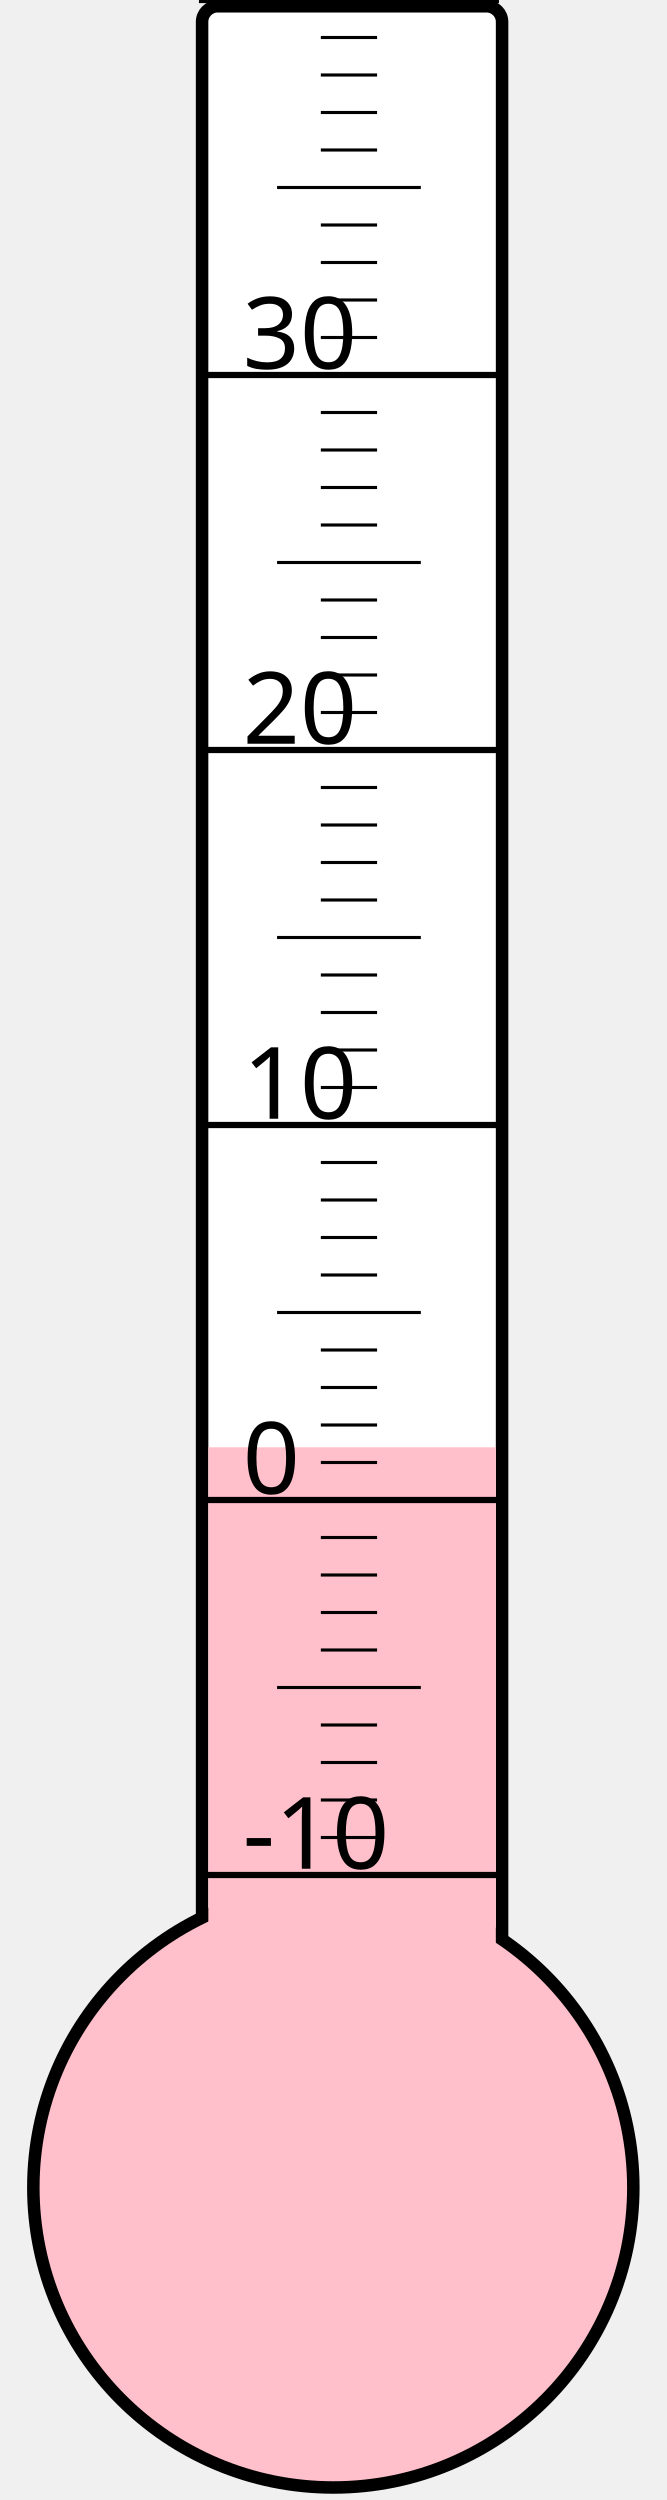
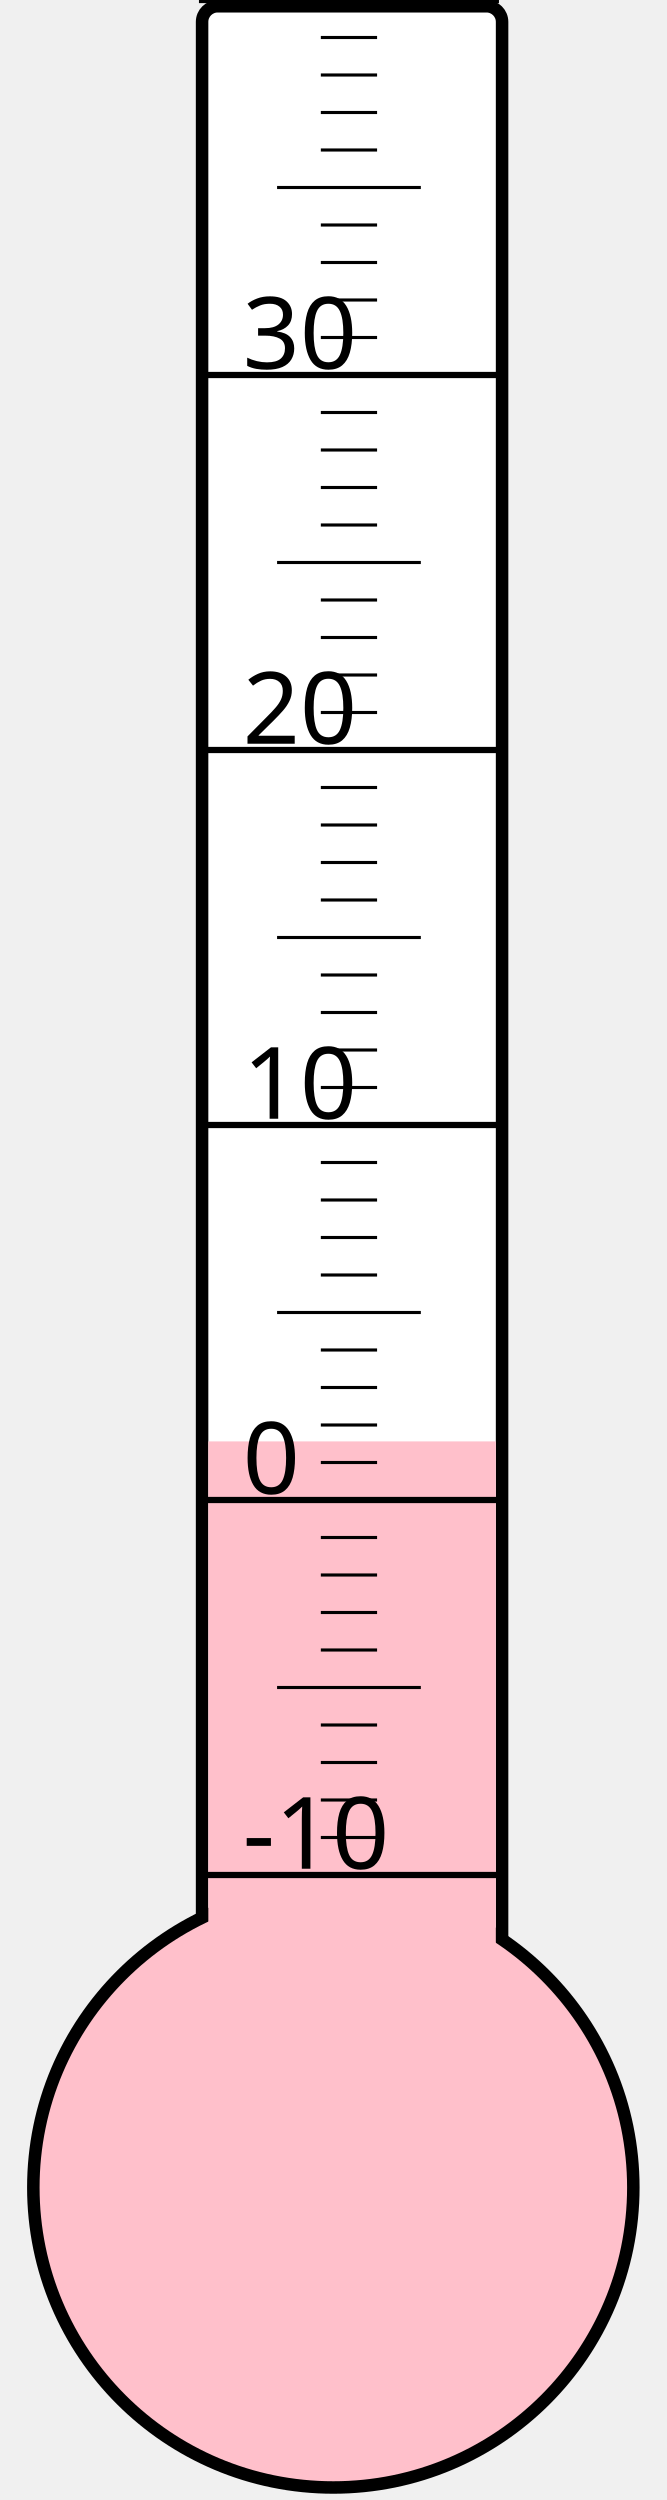
<svg xmlns="http://www.w3.org/2000/svg" width="40px" height="150px" viewBox="0 0 200 800">
  <rect width="200" height="800" x="0" y="0" style="fill: #ffffeb; fill-opacity: 0;" />
  <rect width="96" height="680" x="58" y="2" rx="5" ry="5" style="fill: white; fill-opacity: 1; stroke: black; stroke-width: 4;" />
  <circle cx="100" cy="700" r="96" style="fill: pink; stroke: black; stroke-width: 4;" />
-   <rect width="92" height="236.875" x="60" y="463.125" style="fill: pink; fill-opacity: 1; stroke-width: 0;" />
+   <rect width="92" height="238.75" x="60" y="461.25" style="fill: pink; fill-opacity: 1; stroke-width: 0;" />
  <text x="71" y="598" style="font-family: sans-serif; font-size: 24pt;">-10</text>
  <text x="71" y="478" style="font-family: sans-serif; font-size: 24pt;">0</text>
  <text x="71" y="358" style="font-family: sans-serif; font-size: 24pt;">10</text>
  <text x="71" y="238" style="font-family: sans-serif; font-size: 24pt;">20</text>
  <text x="71" y="118" style="font-family: sans-serif; font-size: 24pt;">30</text>
  <g style="stroke: black;">
    <line x1="57" y1="600" x2="153" y2="600" style="stroke-width: 2;" />
    <line x1="96" y1="588" x2="114" y2="588" style="stroke-width: 1;" />
    <line x1="96" y1="576" x2="114" y2="576" style="stroke-width: 1;" />
    <line x1="96" y1="564" x2="114" y2="564" style="stroke-width: 1;" />
    <line x1="96" y1="552" x2="114" y2="552" style="stroke-width: 1;" />
    <line x1="82" y1="540" x2="128" y2="540" style="stroke-width: 1;" />
    <line x1="96" y1="528" x2="114" y2="528" style="stroke-width: 1;" />
    <line x1="96" y1="516" x2="114" y2="516" style="stroke-width: 1;" />
    <line x1="96" y1="504" x2="114" y2="504" style="stroke-width: 1;" />
    <line x1="96" y1="492" x2="114" y2="492" style="stroke-width: 1;" />
    <line x1="57" y1="480" x2="153" y2="480" style="stroke-width: 2;" />
    <line x1="96" y1="468" x2="114" y2="468" style="stroke-width: 1;" />
    <line x1="96" y1="456" x2="114" y2="456" style="stroke-width: 1;" />
    <line x1="96" y1="444" x2="114" y2="444" style="stroke-width: 1;" />
    <line x1="96" y1="432" x2="114" y2="432" style="stroke-width: 1;" />
    <line x1="82" y1="420" x2="128" y2="420" style="stroke-width: 1;" />
    <line x1="96" y1="408" x2="114" y2="408" style="stroke-width: 1;" />
    <line x1="96" y1="396" x2="114" y2="396" style="stroke-width: 1;" />
    <line x1="96" y1="384" x2="114" y2="384" style="stroke-width: 1;" />
    <line x1="96" y1="372" x2="114" y2="372" style="stroke-width: 1;" />
    <line x1="57" y1="360" x2="153" y2="360" style="stroke-width: 2;" />
    <line x1="96" y1="348" x2="114" y2="348" style="stroke-width: 1;" />
    <line x1="96" y1="336" x2="114" y2="336" style="stroke-width: 1;" />
    <line x1="96" y1="324" x2="114" y2="324" style="stroke-width: 1;" />
    <line x1="96" y1="312" x2="114" y2="312" style="stroke-width: 1;" />
    <line x1="82" y1="300" x2="128" y2="300" style="stroke-width: 1;" />
    <line x1="96" y1="288" x2="114" y2="288" style="stroke-width: 1;" />
    <line x1="96" y1="276" x2="114" y2="276" style="stroke-width: 1;" />
    <line x1="96" y1="264" x2="114" y2="264" style="stroke-width: 1;" />
    <line x1="96" y1="252" x2="114" y2="252" style="stroke-width: 1;" />
    <line x1="57" y1="240" x2="153" y2="240" style="stroke-width: 2;" />
    <line x1="96" y1="228" x2="114" y2="228" style="stroke-width: 1;" />
    <line x1="96" y1="216" x2="114" y2="216" style="stroke-width: 1;" />
    <line x1="96" y1="204" x2="114" y2="204" style="stroke-width: 1;" />
    <line x1="96" y1="192" x2="114" y2="192" style="stroke-width: 1;" />
    <line x1="82" y1="180" x2="128" y2="180" style="stroke-width: 1;" />
    <line x1="96" y1="168" x2="114" y2="168" style="stroke-width: 1;" />
    <line x1="96" y1="156" x2="114" y2="156" style="stroke-width: 1;" />
    <line x1="96" y1="144" x2="114" y2="144" style="stroke-width: 1;" />
    <line x1="96" y1="132" x2="114" y2="132" style="stroke-width: 1;" />
    <line x1="57" y1="120" x2="153" y2="120" style="stroke-width: 2;" />
    <line x1="96" y1="108" x2="114" y2="108" style="stroke-width: 1;" />
    <line x1="96" y1="96" x2="114" y2="96" style="stroke-width: 1;" />
    <line x1="96" y1="84" x2="114" y2="84" style="stroke-width: 1;" />
    <line x1="96" y1="72" x2="114" y2="72" style="stroke-width: 1;" />
    <line x1="82" y1="60" x2="128" y2="60" style="stroke-width: 1;" />
    <line x1="96" y1="48" x2="114" y2="48" style="stroke-width: 1;" />
    <line x1="96" y1="36" x2="114" y2="36" style="stroke-width: 1;" />
    <line x1="96" y1="24" x2="114" y2="24" style="stroke-width: 1;" />
    <line x1="96" y1="12" x2="114" y2="12" style="stroke-width: 1;" />
    <line x1="57" y1="0" x2="153" y2="0" style="stroke-width: 2;" />
  </g>
</svg>
